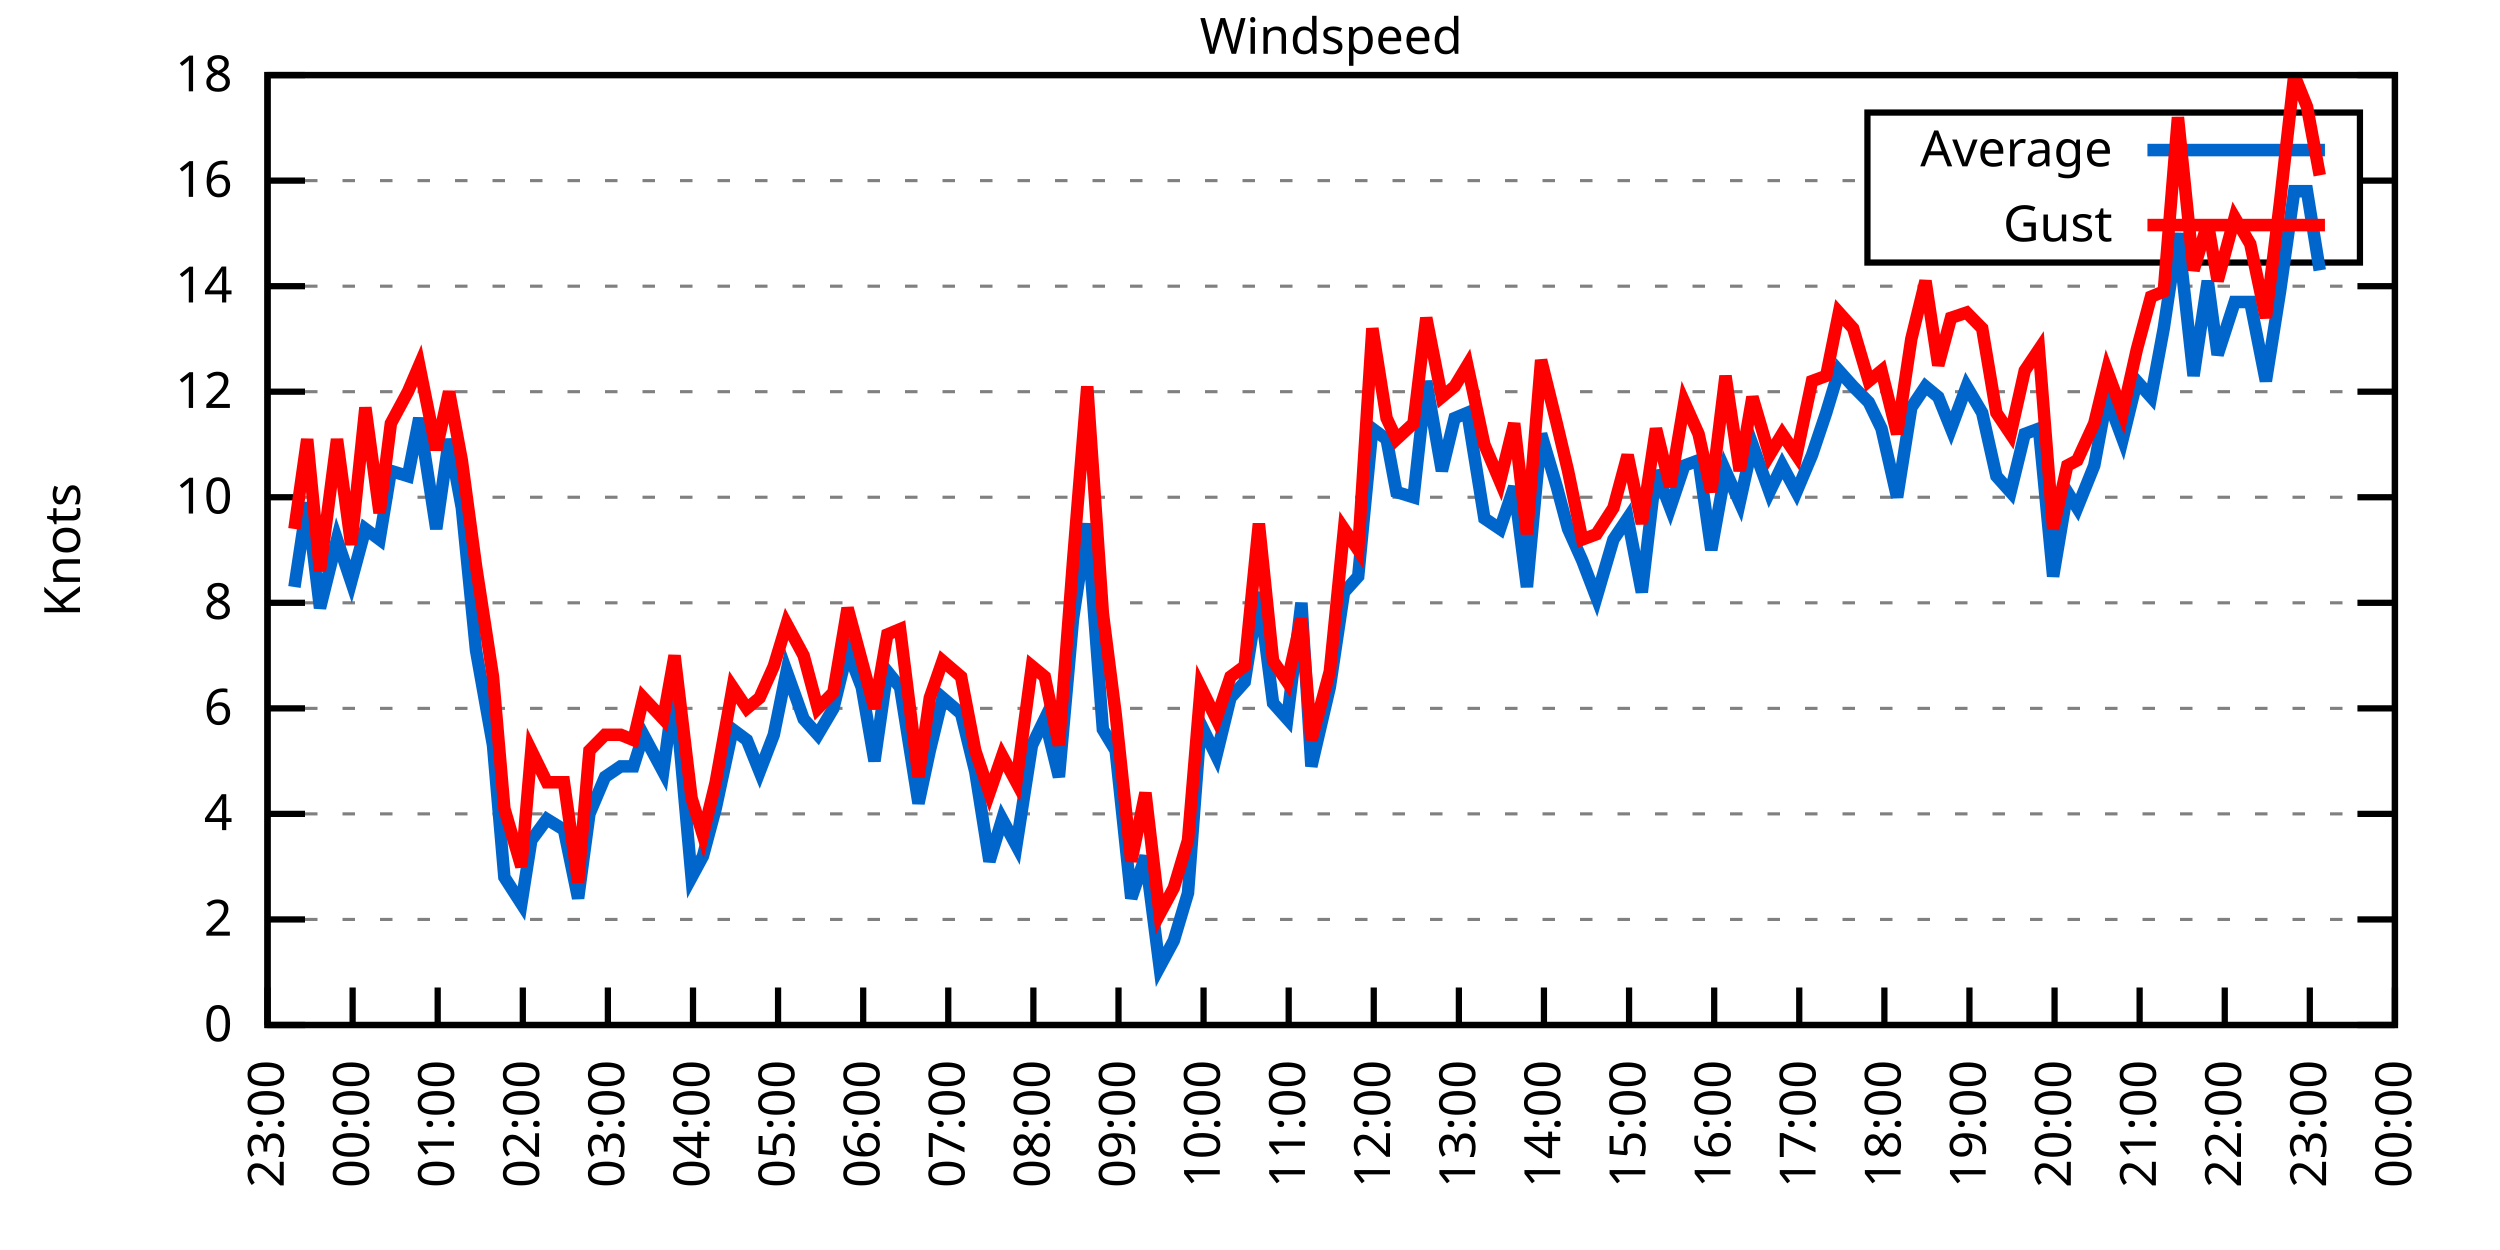
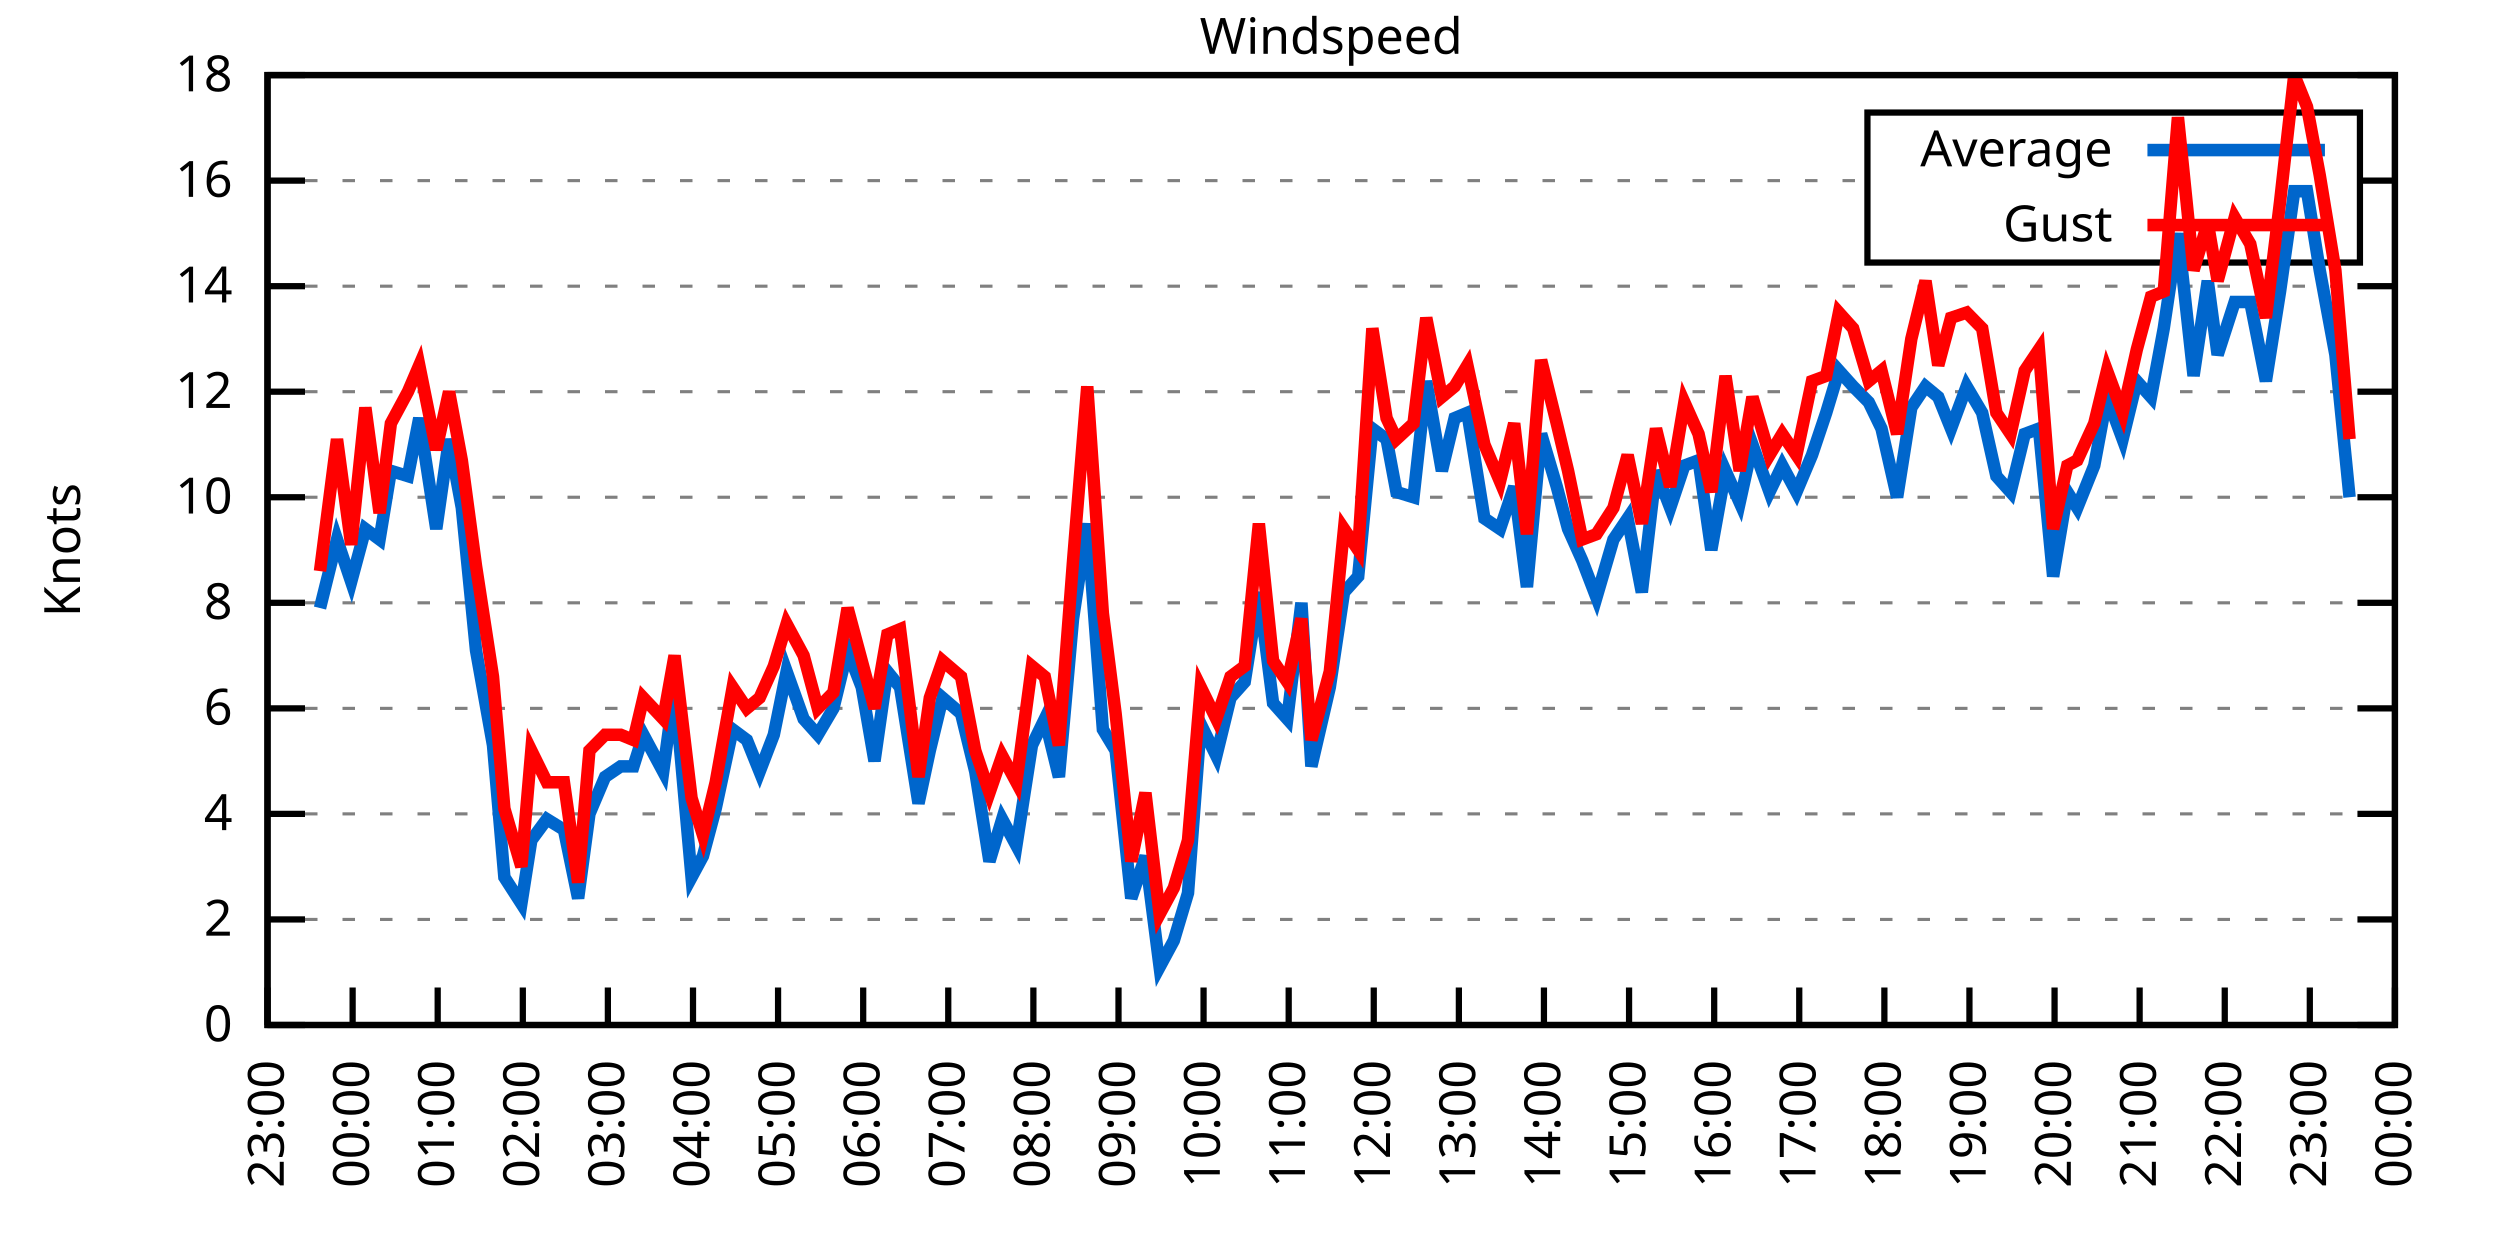
<svg xmlns="http://www.w3.org/2000/svg" xmlns:xlink="http://www.w3.org/1999/xlink" width="400" height="200" viewBox="0 0 400 200">
  <g id="gnuplot_canvas">
    <rect x="0" y="0" width="400" height="200" fill="none" />
    <defs>
      <circle id="gpDot" r="0.5" stroke-width="0.5" stroke="currentColor" />
      <path id="gpPt0" stroke-width="0.333" stroke="currentColor" d="M-1,0 h2 M0,-1 v2" />
      <path id="gpPt1" stroke-width="0.333" stroke="currentColor" d="M-1,-1 L1,1 M1,-1 L-1,1" />
      <path id="gpPt2" stroke-width="0.333" stroke="currentColor" d="M-1,0 L1,0 M0,-1 L0,1 M-1,-1 L1,1 M-1,1 L1,-1" />
      <rect id="gpPt3" stroke-width="0.333" stroke="currentColor" x="-1" y="-1" width="2" height="2" />
      <rect id="gpPt4" stroke-width="0.333" stroke="currentColor" fill="currentColor" x="-1" y="-1" width="2" height="2" />
      <circle id="gpPt5" stroke-width="0.333" stroke="currentColor" cx="0" cy="0" r="1" />
      <use xlink:href="#gpPt5" id="gpPt6" fill="currentColor" stroke="none" />
      <path id="gpPt7" stroke-width="0.333" stroke="currentColor" d="M0,-1.33 L-1.33,0.67 L1.33,0.67 z" />
      <use xlink:href="#gpPt7" id="gpPt8" fill="currentColor" stroke="none" />
      <use xlink:href="#gpPt7" id="gpPt9" stroke="currentColor" transform="rotate(180)" />
      <use xlink:href="#gpPt9" id="gpPt10" fill="currentColor" stroke="none" />
      <use xlink:href="#gpPt3" id="gpPt11" stroke="currentColor" transform="rotate(45)" />
      <use xlink:href="#gpPt11" id="gpPt12" fill="currentColor" stroke="none" />
      <path id="gpPt13" stroke-width="0.333" stroke="currentColor" d="M0,1.330 L1.265,0.411 L0.782,-1.067 L-0.782,-1.076 L-1.265,0.411 z" />
      <use xlink:href="#gpPt13" id="gpPt14" fill="currentColor" stroke="none" />
      <filter id="textbox" filterUnits="objectBoundingBox" x="0" y="0" height="1" width="1">
        <feFlood flood-color="white" flood-opacity="1" result="bgnd" />
        <feComposite in="SourceGraphic" in2="bgnd" operator="atop" />
      </filter>
      <filter id="greybox" filterUnits="objectBoundingBox" x="0" y="0" height="1" width="1">
        <feFlood flood-color="lightgrey" flood-opacity="1" result="grey" />
        <feComposite in="SourceGraphic" in2="grey" operator="atop" />
      </filter>
    </defs>
    <g fill="none" color="white" stroke="currentColor" stroke-width="1.00" stroke-linecap="butt" stroke-linejoin="miter">
</g>
    <g fill="none" color="black" stroke="currentColor" stroke-width="1.00" stroke-linecap="butt" stroke-linejoin="miter">
      <g stroke="none" shape-rendering="crispEdges">
        <polygon fill="rgb(255, 255, 255)" points="42.80,164.00 383.18,164.00 383.18,12.02 42.80,12.02 " />
      </g>
    </g>
    <g fill="none" color="black" stroke="currentColor" stroke-width="1.00" stroke-linecap="butt" stroke-linejoin="miter">
</g>
    <g fill="none" color="black" stroke="black" stroke-width="0.50" stroke-linecap="butt" stroke-linejoin="miter">
</g>
    <g fill="none" color="gray" stroke="currentColor" stroke-width="0.50" stroke-linecap="butt" stroke-linejoin="miter">
      <path stroke="gray" stroke-dasharray="2,4" class="gridline" d="M42.80,164.00 L383.19,164.00  " />
    </g>
    <g fill="none" color="gray" stroke="gray" stroke-width="1.00" stroke-linecap="butt" stroke-linejoin="miter">
</g>
    <g fill="none" color="black" stroke="currentColor" stroke-width="1.00" stroke-linecap="butt" stroke-linejoin="miter">
      <path stroke="black" d="M42.80,164.00 L48.80,164.00 M383.19,164.00 L377.19,164.00  " />
      <g transform="translate(37.20,166.60)" stroke="none" fill="black" font-family="Sans" font-size="8.00" text-anchor="end">
        <text>
          <tspan font-family="Sans"> 0</tspan>
        </text>
      </g>
    </g>
    <g fill="none" color="black" stroke="currentColor" stroke-width="1.00" stroke-linecap="butt" stroke-linejoin="miter">
</g>
    <g fill="none" color="black" stroke="black" stroke-width="0.50" stroke-linecap="butt" stroke-linejoin="miter">
</g>
    <g fill="none" color="gray" stroke="currentColor" stroke-width="0.50" stroke-linecap="butt" stroke-linejoin="miter">
      <path stroke="gray" stroke-dasharray="2,4" class="gridline" d="M42.80,147.11 L383.19,147.11  " />
    </g>
    <g fill="none" color="gray" stroke="gray" stroke-width="1.00" stroke-linecap="butt" stroke-linejoin="miter">
</g>
    <g fill="none" color="black" stroke="currentColor" stroke-width="1.00" stroke-linecap="butt" stroke-linejoin="miter">
      <path stroke="black" d="M42.80,147.11 L48.80,147.11 M383.19,147.11 L377.19,147.11  " />
      <g transform="translate(37.20,149.71)" stroke="none" fill="black" font-family="Sans" font-size="8.00" text-anchor="end">
        <text>
          <tspan font-family="Sans"> 2</tspan>
        </text>
      </g>
    </g>
    <g fill="none" color="black" stroke="currentColor" stroke-width="1.00" stroke-linecap="butt" stroke-linejoin="miter">
</g>
    <g fill="none" color="black" stroke="black" stroke-width="0.50" stroke-linecap="butt" stroke-linejoin="miter">
</g>
    <g fill="none" color="gray" stroke="currentColor" stroke-width="0.50" stroke-linecap="butt" stroke-linejoin="miter">
      <path stroke="gray" stroke-dasharray="2,4" class="gridline" d="M42.80,130.22 L383.19,130.22  " />
    </g>
    <g fill="none" color="gray" stroke="gray" stroke-width="1.00" stroke-linecap="butt" stroke-linejoin="miter">
</g>
    <g fill="none" color="black" stroke="currentColor" stroke-width="1.00" stroke-linecap="butt" stroke-linejoin="miter">
      <path stroke="black" d="M42.80,130.22 L48.80,130.22 M383.19,130.22 L377.19,130.22  " />
      <g transform="translate(37.20,132.82)" stroke="none" fill="black" font-family="Sans" font-size="8.00" text-anchor="end">
        <text>
          <tspan font-family="Sans"> 4</tspan>
        </text>
      </g>
    </g>
    <g fill="none" color="black" stroke="currentColor" stroke-width="1.00" stroke-linecap="butt" stroke-linejoin="miter">
</g>
    <g fill="none" color="black" stroke="black" stroke-width="0.50" stroke-linecap="butt" stroke-linejoin="miter">
</g>
    <g fill="none" color="gray" stroke="currentColor" stroke-width="0.50" stroke-linecap="butt" stroke-linejoin="miter">
      <path stroke="gray" stroke-dasharray="2,4" class="gridline" d="M42.80,113.34 L383.19,113.34  " />
    </g>
    <g fill="none" color="gray" stroke="gray" stroke-width="1.00" stroke-linecap="butt" stroke-linejoin="miter">
</g>
    <g fill="none" color="black" stroke="currentColor" stroke-width="1.00" stroke-linecap="butt" stroke-linejoin="miter">
      <path stroke="black" d="M42.80,113.34 L48.80,113.34 M383.19,113.34 L377.19,113.34  " />
      <g transform="translate(37.20,115.94)" stroke="none" fill="black" font-family="Sans" font-size="8.00" text-anchor="end">
        <text>
          <tspan font-family="Sans"> 6</tspan>
        </text>
      </g>
    </g>
    <g fill="none" color="black" stroke="currentColor" stroke-width="1.00" stroke-linecap="butt" stroke-linejoin="miter">
</g>
    <g fill="none" color="black" stroke="black" stroke-width="0.50" stroke-linecap="butt" stroke-linejoin="miter">
</g>
    <g fill="none" color="gray" stroke="currentColor" stroke-width="0.50" stroke-linecap="butt" stroke-linejoin="miter">
      <path stroke="gray" stroke-dasharray="2,4" class="gridline" d="M42.80,96.45 L383.19,96.45  " />
    </g>
    <g fill="none" color="gray" stroke="gray" stroke-width="1.00" stroke-linecap="butt" stroke-linejoin="miter">
</g>
    <g fill="none" color="black" stroke="currentColor" stroke-width="1.00" stroke-linecap="butt" stroke-linejoin="miter">
      <path stroke="black" d="M42.80,96.45 L48.80,96.45 M383.19,96.45 L377.19,96.45  " />
      <g transform="translate(37.20,99.05)" stroke="none" fill="black" font-family="Sans" font-size="8.00" text-anchor="end">
        <text>
          <tspan font-family="Sans"> 8</tspan>
        </text>
      </g>
    </g>
    <g fill="none" color="black" stroke="currentColor" stroke-width="1.00" stroke-linecap="butt" stroke-linejoin="miter">
</g>
    <g fill="none" color="black" stroke="black" stroke-width="0.50" stroke-linecap="butt" stroke-linejoin="miter">
</g>
    <g fill="none" color="gray" stroke="currentColor" stroke-width="0.50" stroke-linecap="butt" stroke-linejoin="miter">
      <path stroke="gray" stroke-dasharray="2,4" class="gridline" d="M42.80,79.56 L383.19,79.56  " />
    </g>
    <g fill="none" color="gray" stroke="gray" stroke-width="1.00" stroke-linecap="butt" stroke-linejoin="miter">
</g>
    <g fill="none" color="black" stroke="currentColor" stroke-width="1.00" stroke-linecap="butt" stroke-linejoin="miter">
      <path stroke="black" d="M42.80,79.56 L48.80,79.56 M383.19,79.56 L377.19,79.56  " />
      <g transform="translate(37.20,82.16)" stroke="none" fill="black" font-family="Sans" font-size="8.00" text-anchor="end">
        <text>
          <tspan font-family="Sans"> 10</tspan>
        </text>
      </g>
    </g>
    <g fill="none" color="black" stroke="currentColor" stroke-width="1.00" stroke-linecap="butt" stroke-linejoin="miter">
</g>
    <g fill="none" color="black" stroke="black" stroke-width="0.50" stroke-linecap="butt" stroke-linejoin="miter">
</g>
    <g fill="none" color="gray" stroke="currentColor" stroke-width="0.50" stroke-linecap="butt" stroke-linejoin="miter">
      <path stroke="gray" stroke-dasharray="2,4" class="gridline" d="M42.80,62.67 L383.19,62.67  " />
    </g>
    <g fill="none" color="gray" stroke="gray" stroke-width="1.00" stroke-linecap="butt" stroke-linejoin="miter">
</g>
    <g fill="none" color="black" stroke="currentColor" stroke-width="1.00" stroke-linecap="butt" stroke-linejoin="miter">
      <path stroke="black" d="M42.80,62.67 L48.80,62.67 M383.19,62.67 L377.19,62.67  " />
      <g transform="translate(37.20,65.27)" stroke="none" fill="black" font-family="Sans" font-size="8.00" text-anchor="end">
        <text>
          <tspan font-family="Sans"> 12</tspan>
        </text>
      </g>
    </g>
    <g fill="none" color="black" stroke="currentColor" stroke-width="1.00" stroke-linecap="butt" stroke-linejoin="miter">
</g>
    <g fill="none" color="black" stroke="black" stroke-width="0.50" stroke-linecap="butt" stroke-linejoin="miter">
</g>
    <g fill="none" color="gray" stroke="currentColor" stroke-width="0.50" stroke-linecap="butt" stroke-linejoin="miter">
      <path stroke="gray" stroke-dasharray="2,4" class="gridline" d="M42.80,45.79 L383.19,45.79  " />
    </g>
    <g fill="none" color="gray" stroke="gray" stroke-width="1.00" stroke-linecap="butt" stroke-linejoin="miter">
</g>
    <g fill="none" color="black" stroke="currentColor" stroke-width="1.00" stroke-linecap="butt" stroke-linejoin="miter">
      <path stroke="black" d="M42.80,45.79 L48.80,45.79 M383.19,45.79 L377.19,45.79  " />
      <g transform="translate(37.20,48.39)" stroke="none" fill="black" font-family="Sans" font-size="8.00" text-anchor="end">
        <text>
          <tspan font-family="Sans"> 14</tspan>
        </text>
      </g>
    </g>
    <g fill="none" color="black" stroke="currentColor" stroke-width="1.00" stroke-linecap="butt" stroke-linejoin="miter">
</g>
    <g fill="none" color="black" stroke="black" stroke-width="0.50" stroke-linecap="butt" stroke-linejoin="miter">
</g>
    <g fill="none" color="gray" stroke="currentColor" stroke-width="0.50" stroke-linecap="butt" stroke-linejoin="miter">
      <path stroke="gray" stroke-dasharray="2,4" class="gridline" d="M42.80,28.90 L298.79,28.90 M377.59,28.90 L383.19,28.90  " />
    </g>
    <g fill="none" color="gray" stroke="gray" stroke-width="1.00" stroke-linecap="butt" stroke-linejoin="miter">
</g>
    <g fill="none" color="black" stroke="currentColor" stroke-width="1.00" stroke-linecap="butt" stroke-linejoin="miter">
      <path stroke="black" d="M42.80,28.90 L48.80,28.90 M383.19,28.90 L377.19,28.90  " />
      <g transform="translate(37.20,31.50)" stroke="none" fill="black" font-family="Sans" font-size="8.00" text-anchor="end">
        <text>
          <tspan font-family="Sans"> 16</tspan>
        </text>
      </g>
    </g>
    <g fill="none" color="black" stroke="currentColor" stroke-width="1.00" stroke-linecap="butt" stroke-linejoin="miter">
</g>
    <g fill="none" color="black" stroke="black" stroke-width="0.50" stroke-linecap="butt" stroke-linejoin="miter">
</g>
    <g fill="none" color="gray" stroke="currentColor" stroke-width="0.50" stroke-linecap="butt" stroke-linejoin="miter">
      <path stroke="gray" stroke-dasharray="2,4" class="gridline" d="M42.80,12.01 L383.19,12.01  " />
    </g>
    <g fill="none" color="gray" stroke="gray" stroke-width="1.00" stroke-linecap="butt" stroke-linejoin="miter">
</g>
    <g fill="none" color="black" stroke="currentColor" stroke-width="1.00" stroke-linecap="butt" stroke-linejoin="miter">
      <path stroke="black" d="M42.80,12.01 L48.80,12.01 M383.19,12.01 L377.19,12.01  " />
      <g transform="translate(37.20,14.61)" stroke="none" fill="black" font-family="Sans" font-size="8.00" text-anchor="end">
        <text>
          <tspan font-family="Sans"> 18</tspan>
        </text>
      </g>
    </g>
    <g fill="none" color="black" stroke="currentColor" stroke-width="1.00" stroke-linecap="butt" stroke-linejoin="miter">
      <path stroke="black" d="M42.80,164.00 L42.80,158.00  " />
      <g transform="translate(45.40,169.60) rotate(270.00)" stroke="none" fill="black" font-family="Sans" font-size="8.00" text-anchor="end">
        <text>
          <tspan font-family="Sans">23:00</tspan>
        </text>
      </g>
    </g>
    <g fill="none" color="black" stroke="currentColor" stroke-width="1.00" stroke-linecap="butt" stroke-linejoin="miter">
      <path stroke="black" d="M56.42,164.00 L56.42,158.00  " />
      <g transform="translate(59.02,169.60) rotate(270.00)" stroke="none" fill="black" font-family="Sans" font-size="8.00" text-anchor="end">
        <text>
          <tspan font-family="Sans">00:00</tspan>
        </text>
      </g>
    </g>
    <g fill="none" color="black" stroke="currentColor" stroke-width="1.00" stroke-linecap="butt" stroke-linejoin="miter">
      <path stroke="black" d="M70.03,164.00 L70.03,158.00  " />
      <g transform="translate(72.63,169.60) rotate(270.00)" stroke="none" fill="black" font-family="Sans" font-size="8.00" text-anchor="end">
        <text>
          <tspan font-family="Sans">01:00</tspan>
        </text>
      </g>
    </g>
    <g fill="none" color="black" stroke="currentColor" stroke-width="1.00" stroke-linecap="butt" stroke-linejoin="miter">
      <path stroke="black" d="M83.65,164.00 L83.65,158.00  " />
      <g transform="translate(86.25,169.60) rotate(270.00)" stroke="none" fill="black" font-family="Sans" font-size="8.00" text-anchor="end">
        <text>
          <tspan font-family="Sans">02:00</tspan>
        </text>
      </g>
    </g>
    <g fill="none" color="black" stroke="currentColor" stroke-width="1.00" stroke-linecap="butt" stroke-linejoin="miter">
      <path stroke="black" d="M97.26,164.00 L97.26,158.00  " />
      <g transform="translate(99.86,169.60) rotate(270.00)" stroke="none" fill="black" font-family="Sans" font-size="8.00" text-anchor="end">
        <text>
          <tspan font-family="Sans">03:00</tspan>
        </text>
      </g>
    </g>
    <g fill="none" color="black" stroke="currentColor" stroke-width="1.00" stroke-linecap="butt" stroke-linejoin="miter">
      <path stroke="black" d="M110.88,164.00 L110.88,158.00  " />
      <g transform="translate(113.48,169.60) rotate(270.00)" stroke="none" fill="black" font-family="Sans" font-size="8.00" text-anchor="end">
        <text>
          <tspan font-family="Sans">04:00</tspan>
        </text>
      </g>
    </g>
    <g fill="none" color="black" stroke="currentColor" stroke-width="1.00" stroke-linecap="butt" stroke-linejoin="miter">
      <path stroke="black" d="M124.49,164.00 L124.49,158.00  " />
      <g transform="translate(127.09,169.60) rotate(270.00)" stroke="none" fill="black" font-family="Sans" font-size="8.00" text-anchor="end">
        <text>
          <tspan font-family="Sans">05:00</tspan>
        </text>
      </g>
    </g>
    <g fill="none" color="black" stroke="currentColor" stroke-width="1.00" stroke-linecap="butt" stroke-linejoin="miter">
      <path stroke="black" d="M138.11,164.00 L138.11,158.00  " />
      <g transform="translate(140.71,169.60) rotate(270.00)" stroke="none" fill="black" font-family="Sans" font-size="8.00" text-anchor="end">
        <text>
          <tspan font-family="Sans">06:00</tspan>
        </text>
      </g>
    </g>
    <g fill="none" color="black" stroke="currentColor" stroke-width="1.00" stroke-linecap="butt" stroke-linejoin="miter">
      <path stroke="black" d="M151.72,164.00 L151.72,158.00  " />
      <g transform="translate(154.32,169.60) rotate(270.00)" stroke="none" fill="black" font-family="Sans" font-size="8.00" text-anchor="end">
        <text>
          <tspan font-family="Sans">07:00</tspan>
        </text>
      </g>
    </g>
    <g fill="none" color="black" stroke="currentColor" stroke-width="1.00" stroke-linecap="butt" stroke-linejoin="miter">
      <path stroke="black" d="M165.34,164.00 L165.34,158.00  " />
      <g transform="translate(167.94,169.60) rotate(270.00)" stroke="none" fill="black" font-family="Sans" font-size="8.00" text-anchor="end">
        <text>
          <tspan font-family="Sans">08:00</tspan>
        </text>
      </g>
    </g>
    <g fill="none" color="black" stroke="currentColor" stroke-width="1.00" stroke-linecap="butt" stroke-linejoin="miter">
      <path stroke="black" d="M178.96,164.00 L178.96,158.00  " />
      <g transform="translate(181.56,169.60) rotate(270.00)" stroke="none" fill="black" font-family="Sans" font-size="8.00" text-anchor="end">
        <text>
          <tspan font-family="Sans">09:00</tspan>
        </text>
      </g>
    </g>
    <g fill="none" color="black" stroke="currentColor" stroke-width="1.00" stroke-linecap="butt" stroke-linejoin="miter">
      <path stroke="black" d="M192.57,164.00 L192.57,158.00  " />
      <g transform="translate(195.17,169.60) rotate(270.00)" stroke="none" fill="black" font-family="Sans" font-size="8.00" text-anchor="end">
        <text>
          <tspan font-family="Sans">10:00</tspan>
        </text>
      </g>
    </g>
    <g fill="none" color="black" stroke="currentColor" stroke-width="1.00" stroke-linecap="butt" stroke-linejoin="miter">
      <path stroke="black" d="M206.19,164.00 L206.19,158.00  " />
      <g transform="translate(208.79,169.60) rotate(270.00)" stroke="none" fill="black" font-family="Sans" font-size="8.00" text-anchor="end">
        <text>
          <tspan font-family="Sans">11:00</tspan>
        </text>
      </g>
    </g>
    <g fill="none" color="black" stroke="currentColor" stroke-width="1.00" stroke-linecap="butt" stroke-linejoin="miter">
      <path stroke="black" d="M219.80,164.00 L219.80,158.00  " />
      <g transform="translate(222.40,169.60) rotate(270.00)" stroke="none" fill="black" font-family="Sans" font-size="8.00" text-anchor="end">
        <text>
          <tspan font-family="Sans">12:00</tspan>
        </text>
      </g>
    </g>
    <g fill="none" color="black" stroke="currentColor" stroke-width="1.00" stroke-linecap="butt" stroke-linejoin="miter">
      <path stroke="black" d="M233.42,164.00 L233.42,158.00  " />
      <g transform="translate(236.02,169.60) rotate(270.00)" stroke="none" fill="black" font-family="Sans" font-size="8.00" text-anchor="end">
        <text>
          <tspan font-family="Sans">13:00</tspan>
        </text>
      </g>
    </g>
    <g fill="none" color="black" stroke="currentColor" stroke-width="1.00" stroke-linecap="butt" stroke-linejoin="miter">
      <path stroke="black" d="M247.03,164.00 L247.03,158.00  " />
      <g transform="translate(249.63,169.60) rotate(270.00)" stroke="none" fill="black" font-family="Sans" font-size="8.00" text-anchor="end">
        <text>
          <tspan font-family="Sans">14:00</tspan>
        </text>
      </g>
    </g>
    <g fill="none" color="black" stroke="currentColor" stroke-width="1.00" stroke-linecap="butt" stroke-linejoin="miter">
      <path stroke="black" d="M260.65,164.00 L260.65,158.00  " />
      <g transform="translate(263.25,169.60) rotate(270.00)" stroke="none" fill="black" font-family="Sans" font-size="8.00" text-anchor="end">
        <text>
          <tspan font-family="Sans">15:00</tspan>
        </text>
      </g>
    </g>
    <g fill="none" color="black" stroke="currentColor" stroke-width="1.00" stroke-linecap="butt" stroke-linejoin="miter">
      <path stroke="black" d="M274.27,164.00 L274.27,158.00  " />
      <g transform="translate(276.87,169.60) rotate(270.00)" stroke="none" fill="black" font-family="Sans" font-size="8.00" text-anchor="end">
        <text>
          <tspan font-family="Sans">16:00</tspan>
        </text>
      </g>
    </g>
    <g fill="none" color="black" stroke="currentColor" stroke-width="1.00" stroke-linecap="butt" stroke-linejoin="miter">
      <path stroke="black" d="M287.88,164.00 L287.88,158.00  " />
      <g transform="translate(290.48,169.60) rotate(270.00)" stroke="none" fill="black" font-family="Sans" font-size="8.00" text-anchor="end">
        <text>
          <tspan font-family="Sans">17:00</tspan>
        </text>
      </g>
    </g>
    <g fill="none" color="black" stroke="currentColor" stroke-width="1.00" stroke-linecap="butt" stroke-linejoin="miter">
      <path stroke="black" d="M301.50,164.00 L301.50,158.00  " />
      <g transform="translate(304.10,169.60) rotate(270.00)" stroke="none" fill="black" font-family="Sans" font-size="8.00" text-anchor="end">
        <text>
          <tspan font-family="Sans">18:00</tspan>
        </text>
      </g>
    </g>
    <g fill="none" color="black" stroke="currentColor" stroke-width="1.00" stroke-linecap="butt" stroke-linejoin="miter">
      <path stroke="black" d="M315.11,164.00 L315.11,158.00  " />
      <g transform="translate(317.71,169.60) rotate(270.00)" stroke="none" fill="black" font-family="Sans" font-size="8.00" text-anchor="end">
        <text>
          <tspan font-family="Sans">19:00</tspan>
        </text>
      </g>
    </g>
    <g fill="none" color="black" stroke="currentColor" stroke-width="1.00" stroke-linecap="butt" stroke-linejoin="miter">
      <path stroke="black" d="M328.73,164.00 L328.73,158.00  " />
      <g transform="translate(331.33,169.60) rotate(270.00)" stroke="none" fill="black" font-family="Sans" font-size="8.00" text-anchor="end">
        <text>
          <tspan font-family="Sans">20:00</tspan>
        </text>
      </g>
    </g>
    <g fill="none" color="black" stroke="currentColor" stroke-width="1.00" stroke-linecap="butt" stroke-linejoin="miter">
      <path stroke="black" d="M342.34,164.00 L342.34,158.00  " />
      <g transform="translate(344.94,169.60) rotate(270.00)" stroke="none" fill="black" font-family="Sans" font-size="8.00" text-anchor="end">
        <text>
          <tspan font-family="Sans">21:00</tspan>
        </text>
      </g>
    </g>
    <g fill="none" color="black" stroke="currentColor" stroke-width="1.00" stroke-linecap="butt" stroke-linejoin="miter">
      <path stroke="black" d="M355.96,164.00 L355.96,158.00  " />
      <g transform="translate(358.56,169.60) rotate(270.00)" stroke="none" fill="black" font-family="Sans" font-size="8.00" text-anchor="end">
        <text>
          <tspan font-family="Sans">22:00</tspan>
        </text>
      </g>
    </g>
    <g fill="none" color="black" stroke="currentColor" stroke-width="1.00" stroke-linecap="butt" stroke-linejoin="miter">
      <path stroke="black" d="M369.57,164.00 L369.57,158.00  " />
      <g transform="translate(372.17,169.60) rotate(270.00)" stroke="none" fill="black" font-family="Sans" font-size="8.00" text-anchor="end">
        <text>
          <tspan font-family="Sans">23:00</tspan>
        </text>
      </g>
    </g>
    <g fill="none" color="black" stroke="currentColor" stroke-width="1.00" stroke-linecap="butt" stroke-linejoin="miter">
      <path stroke="black" d="M383.19,164.00 L383.19,158.00  " />
      <g transform="translate(385.79,169.60) rotate(270.00)" stroke="none" fill="black" font-family="Sans" font-size="8.00" text-anchor="end">
        <text>
          <tspan font-family="Sans">00:00</tspan>
        </text>
      </g>
    </g>
    <g fill="none" color="black" stroke="currentColor" stroke-width="1.00" stroke-linecap="butt" stroke-linejoin="miter">
</g>
    <g fill="none" color="black" stroke="currentColor" stroke-width="1.00" stroke-linecap="butt" stroke-linejoin="miter">
      <path stroke="black" d="M42.80,12.01 L42.80,164.00 L383.19,164.00 L383.19,12.01 L42.80,12.01 Z  " />
    </g>
    <g fill="none" color="black" stroke="currentColor" stroke-width="1.00" stroke-linecap="butt" stroke-linejoin="miter">
</g>
    <g fill="none" color="black" stroke="currentColor" stroke-width="1.00" stroke-linecap="butt" stroke-linejoin="miter">
      <path stroke="black" d="M298.79,42.01 L298.79,18.01 L377.59,18.01 L377.59,42.01 L298.79,42.01 Z  " />
    </g>
    <g id="Windspeed_plot_1">
      <g fill="none" color="white" stroke="black" stroke-width="2.00" stroke-linecap="butt" stroke-linejoin="miter">
</g>
      <g fill="none" color="black" stroke="currentColor" stroke-width="2.00" stroke-linecap="butt" stroke-linejoin="miter">
        <g transform="translate(337.99,26.61)" stroke="none" fill="black" font-family="Sans" font-size="8.00" text-anchor="end">
          <text>
            <tspan font-family="Sans">Average</tspan>
          </text>
        </g>
      </g>
      <g fill="none" color="black" stroke="currentColor" stroke-width="2.00" stroke-linecap="butt" stroke-linejoin="miter">
-         <path stroke="rgb(  0, 102, 204)" d="M343.59,24.01 L371.99,24.01 M47.11,93.92 L49.15,80.41 L51.20,97.29 L53.92,86.32 L56.19,93.07 L58.46,84.63   L60.73,86.32 L62.54,75.34 L65.27,76.18 L67.08,66.90 L69.80,84.63 L71.85,70.27 L73.89,81.25 L76.16,104.05   L78.88,119.25 L80.70,140.36 L83.42,144.58 L85.01,134.45 L87.50,131.07 L90.23,132.76 L92.50,143.73 L94.31,130.22   L96.81,124.31 L99.30,122.62 L101.35,122.62 L102.94,117.56 L106.11,123.47 L107.93,109.96 L110.65,140.36 L112.47,136.98   L114.51,129.38 L117.23,116.71 L119.50,118.40 L121.54,123.47 L123.81,117.56 L125.86,107.43 L128.58,115.03 L130.85,117.56   L133.34,113.34 L135.61,104.05 L137.88,109.96 L139.92,121.78 L141.97,107.43 L144.01,109.96 L146.96,128.54 L148.77,120.09   L150.82,111.65 L153.77,114.18 L156.04,123.47 L158.31,137.82 L160.35,131.07 L162.62,135.29 L165.11,119.25 L167.16,115.03   L169.43,124.31 L171.69,98.98 L173.96,83.78 L176.46,116.71 L178.50,120.09 L181.00,143.73 L183.27,136.98 L185.54,154.71   L187.81,150.49 L190.08,142.89 L192.12,115.87 L194.61,120.94 L196.88,111.65 L199.15,109.11 L201.42,94.76 L203.69,112.49   L205.96,115.03 L208.23,96.45 L209.82,122.62 L212.77,109.96 L215.04,94.76 L217.31,92.23 L219.58,68.58 L221.85,70.27   L223.43,78.72 L226.16,79.56 L228.20,60.98 L230.70,75.34 L232.74,66.90 L234.78,66.05 L237.50,82.94 L240.00,84.63   L242.27,77.87 L244.31,93.92 L246.58,69.43 L249.08,77.87 L250.89,84.63 L253.16,89.69 L255.43,95.60 L258.15,86.32   L260.42,82.94 L262.69,94.76 L264.96,75.34 L267.23,81.25 L269.50,74.49 L271.77,73.65 L273.81,88.00 L276.08,75.34   L278.35,80.41 L280.39,71.12 L283.12,78.72 L285.16,74.49 L287.43,78.72 L289.92,72.81 L292.19,66.05 L294.23,59.30   L296.50,61.83 L299.00,64.36 L301.04,68.58 L303.54,79.56 L305.81,65.21 L308.08,61.83 L310.12,63.52 L312.16,68.58   L314.66,61.83 L317.15,66.05 L319.42,76.18 L321.69,78.72 L323.96,69.43 L326.23,68.58 L328.50,92.23 L330.77,78.72   L332.36,81.25 L335.08,74.49 L337.12,63.52 L339.62,70.27 L341.89,60.98 L344.16,63.52 L346.20,52.54 L348.47,37.34   L350.97,60.14 L353.24,44.94 L354.82,56.76 L357.55,48.32 L360.04,48.32 L362.54,60.98 L364.81,46.63 L367.08,30.59   L369.12,30.59 L371.16,43.25  " />
+         <path stroke="rgb(  0, 102, 204)" d="M343.59,24.01 L371.99,24.01 M51.20,97.29 L53.92,86.32 L56.19,93.07 L58.46,84.63 L60.73,86.32 L62.54,75.34   L65.27,76.18 L67.08,66.90 L69.80,84.63 L71.85,70.27 L73.89,81.25 L76.16,104.05 L78.88,119.25 L80.70,140.36   L83.42,144.58 L85.01,134.45 L87.50,131.07 L90.23,132.76 L92.50,143.73 L94.31,130.22 L96.81,124.31 L99.30,122.62   L101.35,122.62 L102.94,117.56 L106.11,123.47 L107.93,109.96 L110.65,140.36 L112.47,136.98 L114.51,129.38 L117.23,116.71   L119.50,118.40 L121.54,123.47 L123.81,117.56 L125.86,107.43 L128.58,115.03 L130.85,117.56 L133.34,113.34 L135.61,104.05   L137.88,109.96 L139.92,121.78 L141.97,107.43 L144.01,109.96 L146.96,128.54 L148.77,120.09 L150.82,111.65 L153.77,114.18   L156.04,123.47 L158.31,137.82 L160.35,131.07 L162.62,135.29 L165.11,119.25 L167.16,115.03 L169.43,124.31 L171.69,98.98   L173.96,83.78 L176.46,116.71 L178.50,120.09 L181.00,143.73 L183.27,136.98 L185.54,154.71 L187.81,150.49 L190.08,142.89   L192.12,115.87 L194.61,120.94 L196.88,111.65 L199.15,109.11 L201.42,94.76 L203.69,112.49 L205.96,115.03 L208.23,96.45   L209.82,122.62 L212.77,109.96 L215.04,94.76 L217.31,92.23 L219.58,68.58 L221.85,70.27 L223.43,78.72 L226.16,79.56   L228.20,60.98 L230.70,75.34 L232.74,66.90 L234.78,66.05 L237.50,82.94 L240.00,84.63 L242.27,77.87 L244.31,93.92   L246.58,69.43 L249.08,77.87 L250.89,84.63 L253.16,89.69 L255.43,95.60 L258.15,86.32 L260.42,82.94 L262.69,94.76   L264.96,75.34 L267.23,81.25 L269.50,74.49 L271.77,73.65 L273.81,88.00 L276.08,75.34 L278.35,80.41 L280.39,71.12   L283.12,78.72 L285.16,74.49 L287.43,78.72 L289.92,72.81 L292.19,66.05 L294.23,59.30 L296.50,61.83 L299.00,64.36   L301.04,68.58 L303.54,79.56 L305.81,65.21 L308.08,61.83 L310.12,63.52 L312.16,68.58 L314.66,61.83 L317.15,66.05   L319.42,76.18 L321.69,78.72 L323.96,69.43 L326.23,68.58 L328.50,92.23 L330.77,78.72 L332.36,81.25 L335.08,74.49   L337.12,63.52 L339.62,70.27 L341.89,60.98 L344.16,63.52 L346.20,52.54 L348.47,37.34 L350.97,60.14 L353.24,44.94   L354.82,56.76 L357.55,48.32 L360.04,48.32 L362.54,60.98 L364.81,46.63 L367.08,30.59 L369.12,30.59 L371.16,43.25   L373.66,56.76 L375.93,79.56  " />
      </g>
    </g>
    <g id="Windspeed_plot_2">
      <g fill="none" color="black" stroke="currentColor" stroke-width="2.00" stroke-linecap="butt" stroke-linejoin="miter">
        <g transform="translate(337.99,38.61)" stroke="none" fill="black" font-family="Sans" font-size="8.00" text-anchor="end">
          <text>
            <tspan font-family="Sans">Gust</tspan>
          </text>
        </g>
      </g>
      <g fill="none" color="black" stroke="currentColor" stroke-width="2.00" stroke-linecap="butt" stroke-linejoin="miter">
-         <path stroke="rgb(255,   0,   0)" d="M343.59,36.01 L371.99,36.01 M47.11,84.63 L49.15,70.27 L51.20,91.38 L53.92,70.27 L56.19,87.16 L58.46,65.21   L60.73,82.09 L62.54,67.74 L65.27,62.67 L67.08,58.45 L69.80,71.96 L71.85,62.67 L73.89,73.65 L76.16,90.54   L78.88,108.27 L80.70,129.38 L83.42,138.67 L85.01,120.09 L87.50,125.16 L90.23,125.16 L92.50,141.20 L94.31,120.09   L96.81,117.56 L99.30,117.56 L101.35,118.40 L102.94,111.65 L106.11,115.03 L107.93,104.89 L110.65,127.69 L112.47,133.60   L114.51,125.16 L117.23,109.96 L119.50,113.34 L121.54,111.65 L123.81,106.58 L125.86,99.83 L128.58,104.89 L130.85,113.34   L133.34,110.80 L135.61,97.29 L137.88,105.74 L139.92,113.34 L141.97,101.52 L144.01,100.67 L146.96,124.31 L148.77,111.65   L150.82,105.74 L153.77,108.27 L156.04,120.09 L158.31,126.85 L160.35,120.94 L162.62,125.16 L165.11,106.58 L167.16,108.27   L169.43,119.25 L171.69,89.69 L173.96,61.83 L176.46,98.14 L178.50,114.18 L181.00,137.82 L183.27,126.85 L185.54,146.27   L187.81,142.05 L190.08,134.45 L192.12,109.96 L194.61,115.03 L196.88,108.27 L199.15,106.58 L201.42,83.78 L203.69,105.74   L205.96,109.11 L208.23,98.98 L209.82,118.40 L212.77,107.43 L215.04,84.63 L217.31,88.00 L219.58,52.54 L221.85,66.90   L223.43,70.27 L226.16,67.74 L228.20,50.85 L230.70,63.52 L232.74,61.83 L234.78,58.45 L237.50,71.12 L240.00,77.03   L242.27,67.74 L244.31,85.47 L246.58,57.61 L249.08,67.74 L250.89,75.34 L253.16,86.32 L255.43,85.47 L258.15,81.25   L260.42,72.81 L262.69,83.78 L264.96,68.58 L267.23,77.87 L269.50,64.36 L271.77,69.43 L273.81,78.72 L276.08,60.14   L278.35,75.34 L280.39,63.52 L283.12,72.81 L285.16,69.43 L287.43,72.81 L289.92,60.98 L292.19,60.14 L294.23,50.01   L296.50,52.54 L299.00,60.98 L301.04,59.30 L303.54,69.43 L305.81,54.23 L308.08,44.94 L310.12,58.45 L312.16,50.85   L314.66,50.01 L317.15,52.54 L319.42,66.05 L321.69,69.43 L323.96,59.30 L326.23,55.92 L328.50,84.63 L330.77,74.49   L332.36,73.65 L335.08,67.74 L337.12,59.30 L339.62,66.05 L341.89,55.92 L344.16,47.47 L346.20,46.63 L348.47,18.77   L350.97,43.25 L353.24,35.65 L354.82,44.94 L357.55,34.81 L360.04,39.03 L362.54,50.85 L364.81,32.28 L367.08,12.01   L369.12,17.08 L371.16,28.05  " />
+         <path stroke="rgb(255,   0,   0)" d="M343.59,36.01 L371.99,36.01 M51.20,91.38 L53.92,70.27 L56.19,87.16 L58.46,65.21 L60.73,82.09 L62.54,67.74   L65.27,62.67 L67.08,58.45 L69.80,71.96 L71.85,62.67 L73.89,73.65 L76.16,90.54 L78.88,108.27 L80.70,129.38   L83.42,138.67 L85.01,120.09 L87.50,125.16 L90.23,125.16 L92.50,141.20 L94.31,120.09 L96.81,117.56 L99.30,117.56   L101.35,118.40 L102.94,111.65 L106.11,115.03 L107.93,104.89 L110.65,127.69 L112.47,133.60 L114.51,125.16 L117.23,109.96   L119.50,113.34 L121.54,111.65 L123.81,106.58 L125.86,99.83 L128.58,104.89 L130.85,113.34 L133.34,110.80 L135.61,97.29   L137.88,105.74 L139.92,113.34 L141.97,101.52 L144.01,100.67 L146.96,124.31 L148.77,111.65 L150.82,105.74 L153.77,108.27   L156.04,120.09 L158.31,126.85 L160.35,120.94 L162.62,125.16 L165.11,106.58 L167.16,108.27 L169.43,119.25 L171.69,89.69   L173.96,61.83 L176.46,98.14 L178.50,114.18 L181.00,137.82 L183.27,126.85 L185.54,146.27 L187.81,142.05 L190.08,134.45   L192.12,109.96 L194.61,115.03 L196.88,108.27 L199.15,106.58 L201.42,83.78 L203.69,105.74 L205.96,109.11 L208.23,98.98   L209.82,118.40 L212.77,107.43 L215.04,84.63 L217.31,88.00 L219.58,52.54 L221.85,66.90 L223.43,70.27 L226.16,67.74   L228.20,50.85 L230.70,63.52 L232.74,61.83 L234.78,58.45 L237.50,71.12 L240.00,77.03 L242.27,67.74 L244.31,85.47   L246.58,57.61 L249.08,67.74 L250.89,75.34 L253.16,86.32 L255.43,85.47 L258.15,81.25 L260.42,72.81 L262.69,83.78   L264.96,68.58 L267.23,77.87 L269.50,64.36 L271.77,69.43 L273.81,78.72 L276.08,60.14 L278.35,75.34 L280.39,63.52   L283.12,72.81 L285.16,69.43 L287.43,72.81 L289.92,60.98 L292.19,60.14 L294.23,50.01 L296.50,52.54 L299.00,60.98   L301.04,59.30 L303.54,69.43 L305.81,54.23 L308.08,44.94 L310.12,58.45 L312.16,50.85 L314.66,50.01 L317.15,52.54   L319.42,66.05 L321.69,69.43 L323.96,59.30 L326.23,55.92 L328.50,84.63 L330.77,74.49 L332.36,73.65 L335.08,67.74   L337.12,59.30 L339.62,66.05 L341.89,55.92 L344.16,47.47 L346.20,46.63 L348.47,18.77 L350.97,43.25 L353.24,35.65   L354.82,44.94 L357.55,34.81 L360.04,39.03 L362.54,50.85 L364.81,32.28 L367.08,12.01 L369.12,17.08 L371.16,28.05   L373.66,43.25 L375.93,70.27  " />
      </g>
    </g>
    <g fill="none" color="black" stroke="currentColor" stroke-width="2.00" stroke-linecap="butt" stroke-linejoin="miter">
</g>
    <g fill="none" color="black" stroke="black" stroke-width="1.00" stroke-linecap="butt" stroke-linejoin="miter">
</g>
    <g fill="none" color="black" stroke="currentColor" stroke-width="1.00" stroke-linecap="butt" stroke-linejoin="miter">
      <path stroke="black" d="M42.80,12.01 L42.80,164.00 L383.19,164.00 L383.19,12.01 L42.80,12.01 Z  " />
      <g transform="translate(12.80,88.01) rotate(270.00)" stroke="none" fill="black" font-family="Sans" font-size="8.00" text-anchor="middle">
        <text>
          <tspan font-family="Sans">Knots</tspan>
        </text>
      </g>
    </g>
    <g fill="none" color="black" stroke="currentColor" stroke-width="1.00" stroke-linecap="butt" stroke-linejoin="miter">
</g>
    <g fill="none" color="black" stroke="currentColor" stroke-width="1.00" stroke-linecap="butt" stroke-linejoin="miter">
      <g transform="translate(212.99,8.61)" stroke="none" fill="black" font-family="Sans" font-size="8.00" text-anchor="middle">
        <text>
          <tspan font-family="Sans">Windspeed</tspan>
        </text>
      </g>
    </g>
    <g fill="none" color="black" stroke="currentColor" stroke-width="1.00" stroke-linecap="butt" stroke-linejoin="miter">
</g>
  </g>
</svg>
